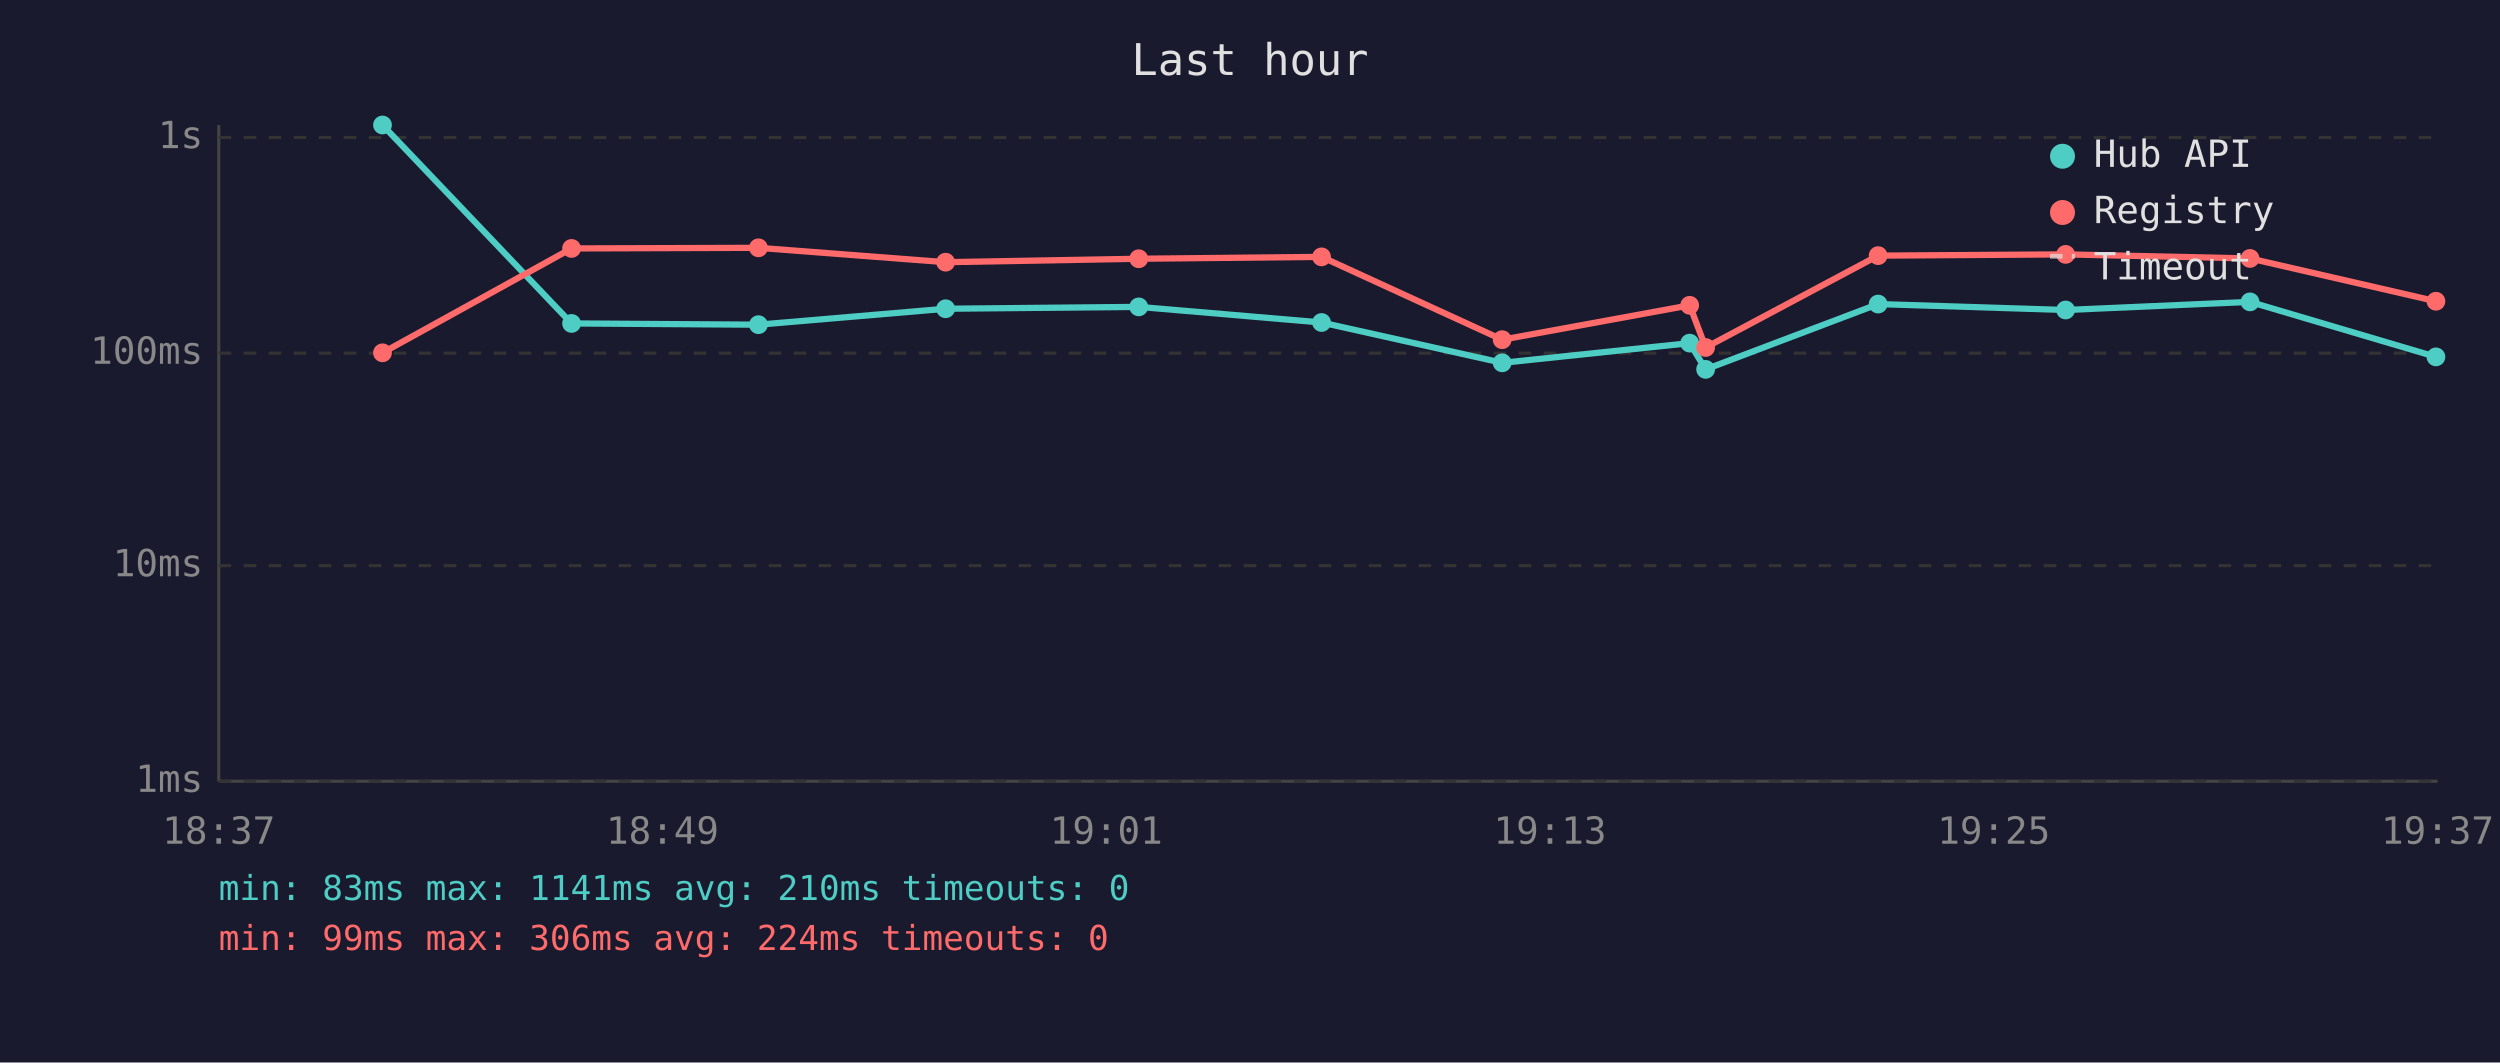
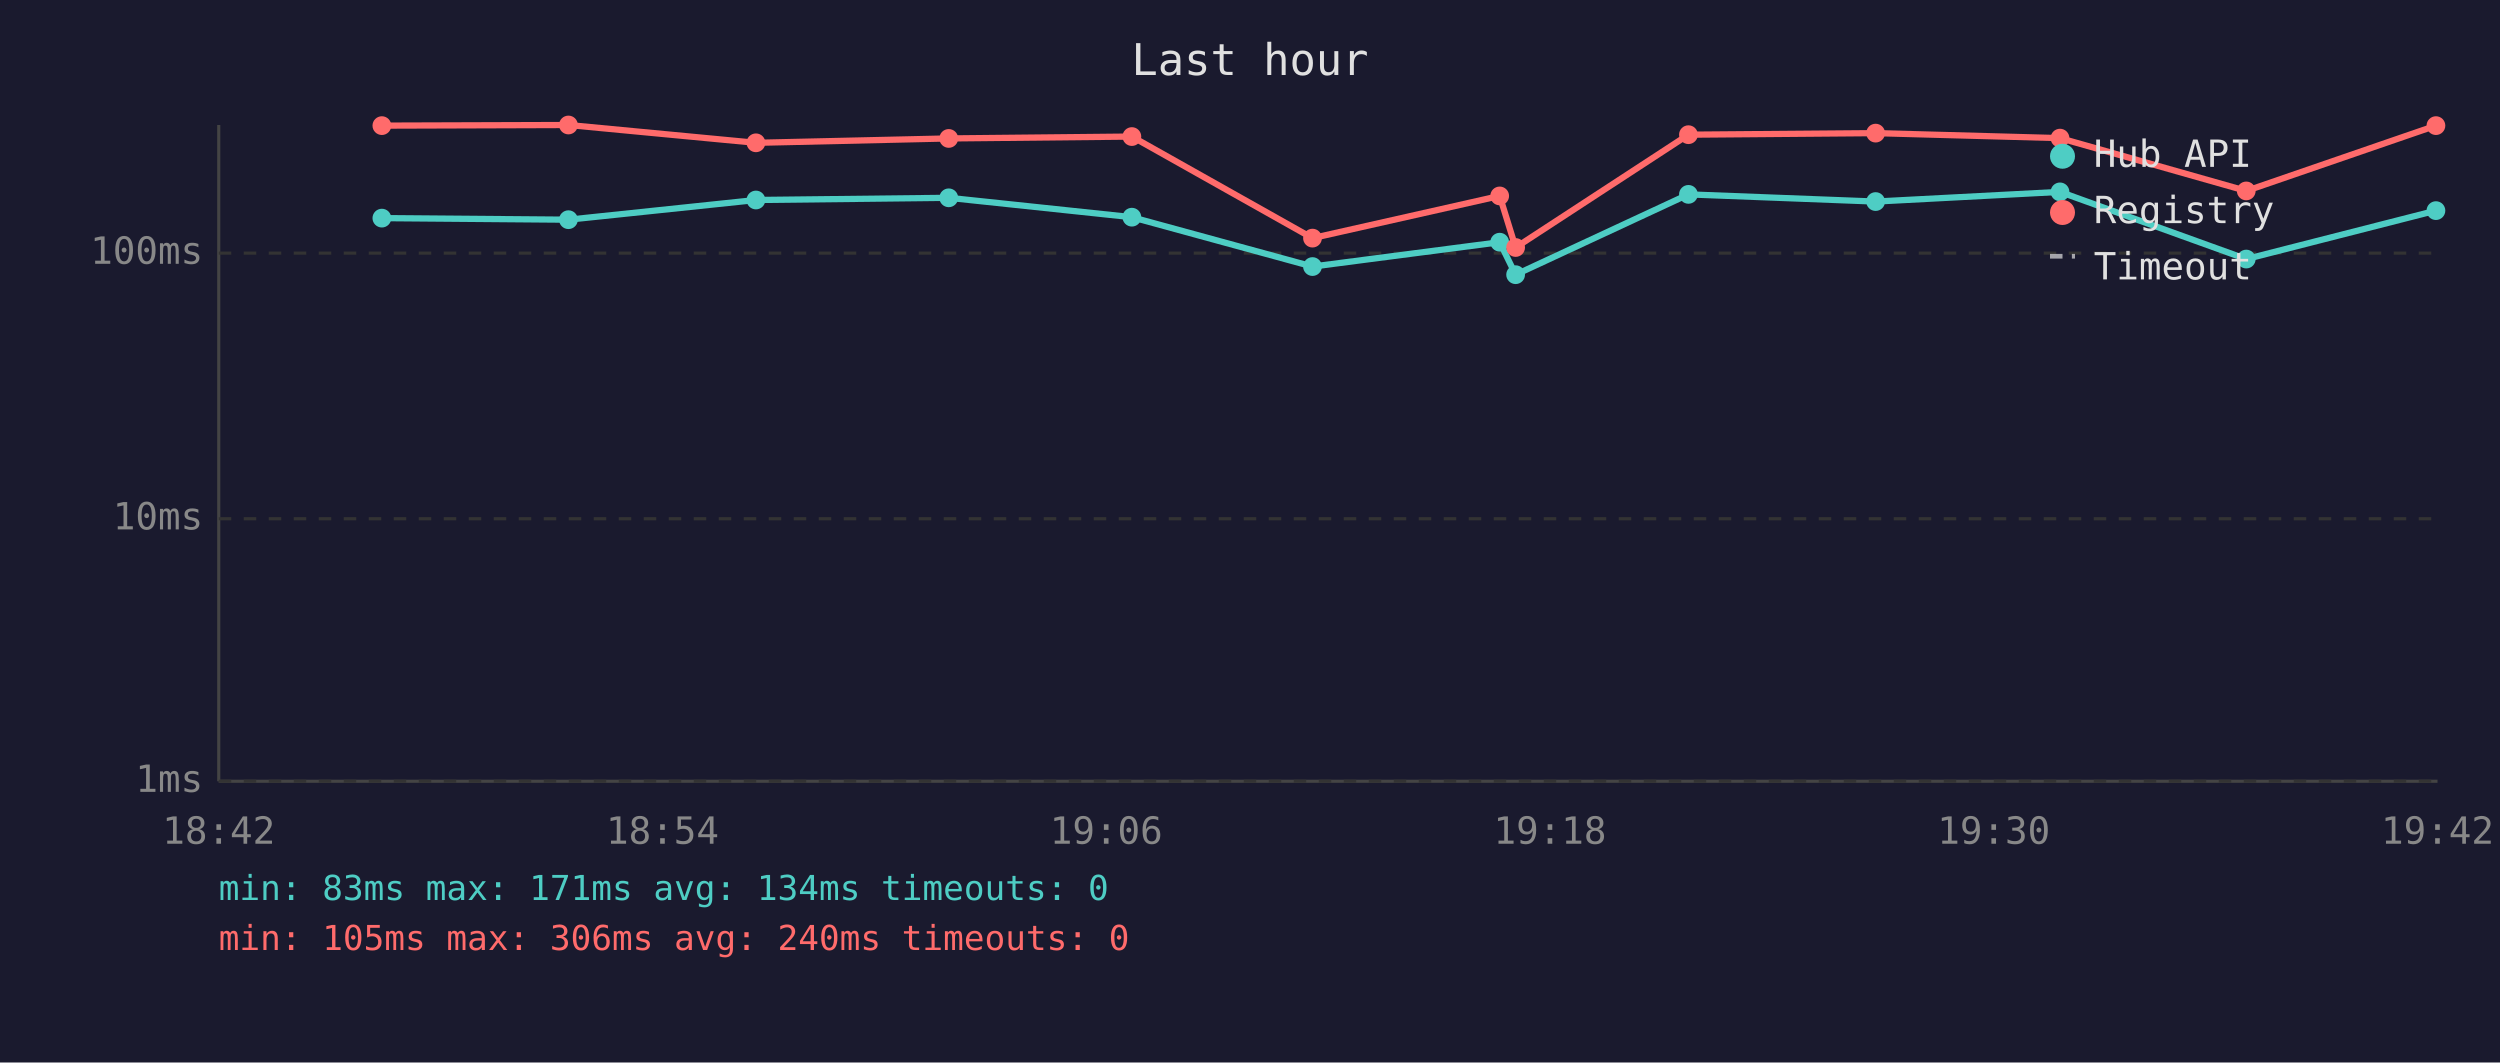
<svg xmlns="http://www.w3.org/2000/svg" viewBox="0 0 800 340" font-family="monospace" font-size="12">
  <rect width="800" height="340" fill="#1a1a2e" />
  <text x="400" y="24" fill="#e0e0e0" font-size="14" text-anchor="middle">Last hour</text>
  <line x1="70" y1="40" x2="70" y2="250" stroke="#444" stroke-width="1" />
  <line x1="70" y1="250" x2="780" y2="250" stroke="#444" stroke-width="1" />
  <line x1="70" y1="250" x2="780" y2="250" stroke="#333" stroke-width="1" stroke-dasharray="4" />
  <text x="65" y="250" fill="#888" text-anchor="end" dominant-baseline="middle">1ms</text>
-   <line x1="70" y1="181" x2="780" y2="181" stroke="#333" stroke-width="1" stroke-dasharray="4" />
-   <text x="65" y="181" fill="#888" text-anchor="end" dominant-baseline="middle">10ms</text>
-   <line x1="70" y1="113" x2="780" y2="113" stroke="#333" stroke-width="1" stroke-dasharray="4" />
-   <text x="65" y="113" fill="#888" text-anchor="end" dominant-baseline="middle">100ms</text>
-   <line x1="70" y1="44" x2="780" y2="44" stroke="#333" stroke-width="1" stroke-dasharray="4" />
-   <text x="65" y="44" fill="#888" text-anchor="end" dominant-baseline="middle">1s</text>
-   <text x="70" y="270" fill="#888" text-anchor="middle">18:37</text>
-   <text x="212" y="270" fill="#888" text-anchor="middle">18:49</text>
-   <text x="354" y="270" fill="#888" text-anchor="middle">19:01</text>
-   <text x="496" y="270" fill="#888" text-anchor="middle">19:13</text>
-   <text x="638" y="270" fill="#888" text-anchor="middle">19:25</text>
-   <text x="780" y="270" fill="#888" text-anchor="middle">19:37</text>
-   <polyline points="122.4,40.0 182.9,103.5 242.7,103.9 302.6,98.8 364.4,98.2 422.9,103.2 480.7,116.1 540.7,109.8 545.8,118.2 601.0,97.3 661.0,99.2 720.0,96.6 779.5,114.2" fill="none" stroke="#4ecdc4" stroke-width="2" opacity="1" />
-   <circle cx="122.4" cy="40.0" r="3" fill="#4ecdc4" />
-   <circle cx="182.9" cy="103.5" r="3" fill="#4ecdc4" />
-   <circle cx="242.7" cy="103.9" r="3" fill="#4ecdc4" />
-   <circle cx="302.6" cy="98.8" r="3" fill="#4ecdc4" />
-   <circle cx="364.4" cy="98.2" r="3" fill="#4ecdc4" />
-   <circle cx="422.9" cy="103.2" r="3" fill="#4ecdc4" />
-   <circle cx="480.7" cy="116.1" r="3" fill="#4ecdc4" />
-   <circle cx="540.7" cy="109.8" r="3" fill="#4ecdc4" />
-   <circle cx="545.8" cy="118.2" r="3" fill="#4ecdc4" />
-   <circle cx="601.0" cy="97.3" r="3" fill="#4ecdc4" />
-   <circle cx="661.0" cy="99.2" r="3" fill="#4ecdc4" />
-   <circle cx="720.0" cy="96.6" r="3" fill="#4ecdc4" />
-   <circle cx="779.5" cy="114.2" r="3" fill="#4ecdc4" />
-   <polyline points="122.4,112.9 182.9,79.5 242.7,79.3 302.6,83.9 364.4,82.8 422.9,82.2 480.7,108.7 540.7,97.7 545.8,111.2 601.0,81.8 661.0,81.4 720.0,82.7 779.5,96.4" fill="none" stroke="#ff6b6b" stroke-width="2" opacity="1" />
-   <circle cx="122.4" cy="112.9" r="3" fill="#ff6b6b" />
-   <circle cx="182.9" cy="79.5" r="3" fill="#ff6b6b" />
-   <circle cx="242.7" cy="79.3" r="3" fill="#ff6b6b" />
-   <circle cx="302.6" cy="83.9" r="3" fill="#ff6b6b" />
-   <circle cx="364.4" cy="82.8" r="3" fill="#ff6b6b" />
-   <circle cx="422.9" cy="82.2" r="3" fill="#ff6b6b" />
-   <circle cx="480.7" cy="108.7" r="3" fill="#ff6b6b" />
-   <circle cx="540.7" cy="97.7" r="3" fill="#ff6b6b" />
-   <circle cx="545.8" cy="111.2" r="3" fill="#ff6b6b" />
-   <circle cx="601.0" cy="81.8" r="3" fill="#ff6b6b" />
-   <circle cx="661.0" cy="81.4" r="3" fill="#ff6b6b" />
-   <circle cx="720.0" cy="82.7" r="3" fill="#ff6b6b" />
-   <circle cx="779.5" cy="96.4" r="3" fill="#ff6b6b" />
+   <line x1="70" y1="166" x2="780" y2="166" stroke="#333" stroke-width="1" stroke-dasharray="4" />
+   <text x="65" y="166" fill="#888" text-anchor="end" dominant-baseline="middle">10ms</text>
+   <line x1="70" y1="81" x2="780" y2="81" stroke="#333" stroke-width="1" stroke-dasharray="4" />
+   <text x="65" y="81" fill="#888" text-anchor="end" dominant-baseline="middle">100ms</text>
+   <text x="70" y="270" fill="#888" text-anchor="middle">18:42</text>
+   <text x="212" y="270" fill="#888" text-anchor="middle">18:54</text>
+   <text x="354" y="270" fill="#888" text-anchor="middle">19:06</text>
+   <text x="496" y="270" fill="#888" text-anchor="middle">19:18</text>
+   <text x="638" y="270" fill="#888" text-anchor="middle">19:30</text>
+   <text x="780" y="270" fill="#888" text-anchor="middle">19:42</text>
+   <polyline points="122.2,69.8 181.9,70.3 241.9,64.0 303.6,63.3 362.2,69.5 420.0,85.3 479.9,77.5 485.0,87.9 540.3,62.2 600.2,64.5 659.2,61.4 718.8,82.9 779.5,67.4" fill="none" stroke="#4ecdc4" stroke-width="2" opacity="1" />
+   <circle cx="122.2" cy="69.8" r="3" fill="#4ecdc4" />
+   <circle cx="181.9" cy="70.3" r="3" fill="#4ecdc4" />
+   <circle cx="241.9" cy="64.0" r="3" fill="#4ecdc4" />
+   <circle cx="303.6" cy="63.3" r="3" fill="#4ecdc4" />
+   <circle cx="362.2" cy="69.5" r="3" fill="#4ecdc4" />
+   <circle cx="420.0" cy="85.3" r="3" fill="#4ecdc4" />
+   <circle cx="479.9" cy="77.5" r="3" fill="#4ecdc4" />
+   <circle cx="485.0" cy="87.9" r="3" fill="#4ecdc4" />
+   <circle cx="540.3" cy="62.2" r="3" fill="#4ecdc4" />
+   <circle cx="600.2" cy="64.5" r="3" fill="#4ecdc4" />
+   <circle cx="659.2" cy="61.4" r="3" fill="#4ecdc4" />
+   <circle cx="718.8" cy="82.9" r="3" fill="#4ecdc4" />
+   <circle cx="779.5" cy="67.4" r="3" fill="#4ecdc4" />
+   <polyline points="122.2,40.2 181.9,40.0 241.9,45.7 303.6,44.3 362.2,43.7 420.0,76.2 479.9,62.7 485.0,79.2 540.3,43.1 600.2,42.6 659.2,44.2 718.8,61.1 779.5,40.2" fill="none" stroke="#ff6b6b" stroke-width="2" opacity="1" />
+   <circle cx="122.2" cy="40.2" r="3" fill="#ff6b6b" />
+   <circle cx="181.9" cy="40.0" r="3" fill="#ff6b6b" />
+   <circle cx="241.9" cy="45.7" r="3" fill="#ff6b6b" />
+   <circle cx="303.6" cy="44.3" r="3" fill="#ff6b6b" />
+   <circle cx="362.2" cy="43.7" r="3" fill="#ff6b6b" />
+   <circle cx="420.0" cy="76.2" r="3" fill="#ff6b6b" />
+   <circle cx="479.9" cy="62.7" r="3" fill="#ff6b6b" />
+   <circle cx="485.0" cy="79.2" r="3" fill="#ff6b6b" />
+   <circle cx="540.3" cy="43.1" r="3" fill="#ff6b6b" />
+   <circle cx="600.2" cy="42.6" r="3" fill="#ff6b6b" />
+   <circle cx="659.2" cy="44.2" r="3" fill="#ff6b6b" />
+   <circle cx="718.8" cy="61.1" r="3" fill="#ff6b6b" />
+   <circle cx="779.5" cy="40.2" r="3" fill="#ff6b6b" />
  <circle cx="660" cy="50" r="4" fill="#4ecdc4" />
  <text x="670" y="50" fill="#e0e0e0" dominant-baseline="middle">Hub API</text>
  <circle cx="660" cy="68" r="4" fill="#ff6b6b" />
  <text x="670" y="68" fill="#e0e0e0" dominant-baseline="middle">Registry</text>
  <line x1="656" y1="82" x2="664" y2="82" stroke="#e0e0e0" stroke-width="1.5" stroke-dasharray="4,3" opacity="0.7" />
  <text x="670" y="86" fill="#e0e0e0" dominant-baseline="middle">Timeout</text>
-   <text x="70" y="288" fill="#4ecdc4" font-size="11">min: 83ms  max: 1141ms  avg: 210ms  timeouts: 0</text>
-   <text x="70" y="304" fill="#ff6b6b" font-size="11">min: 99ms  max: 306ms  avg: 224ms  timeouts: 0</text>
+   <text x="70" y="288" fill="#4ecdc4" font-size="11">min: 83ms  max: 171ms  avg: 134ms  timeouts: 0</text>
+   <text x="70" y="304" fill="#ff6b6b" font-size="11">min: 105ms  max: 306ms  avg: 240ms  timeouts: 0</text>
</svg>
